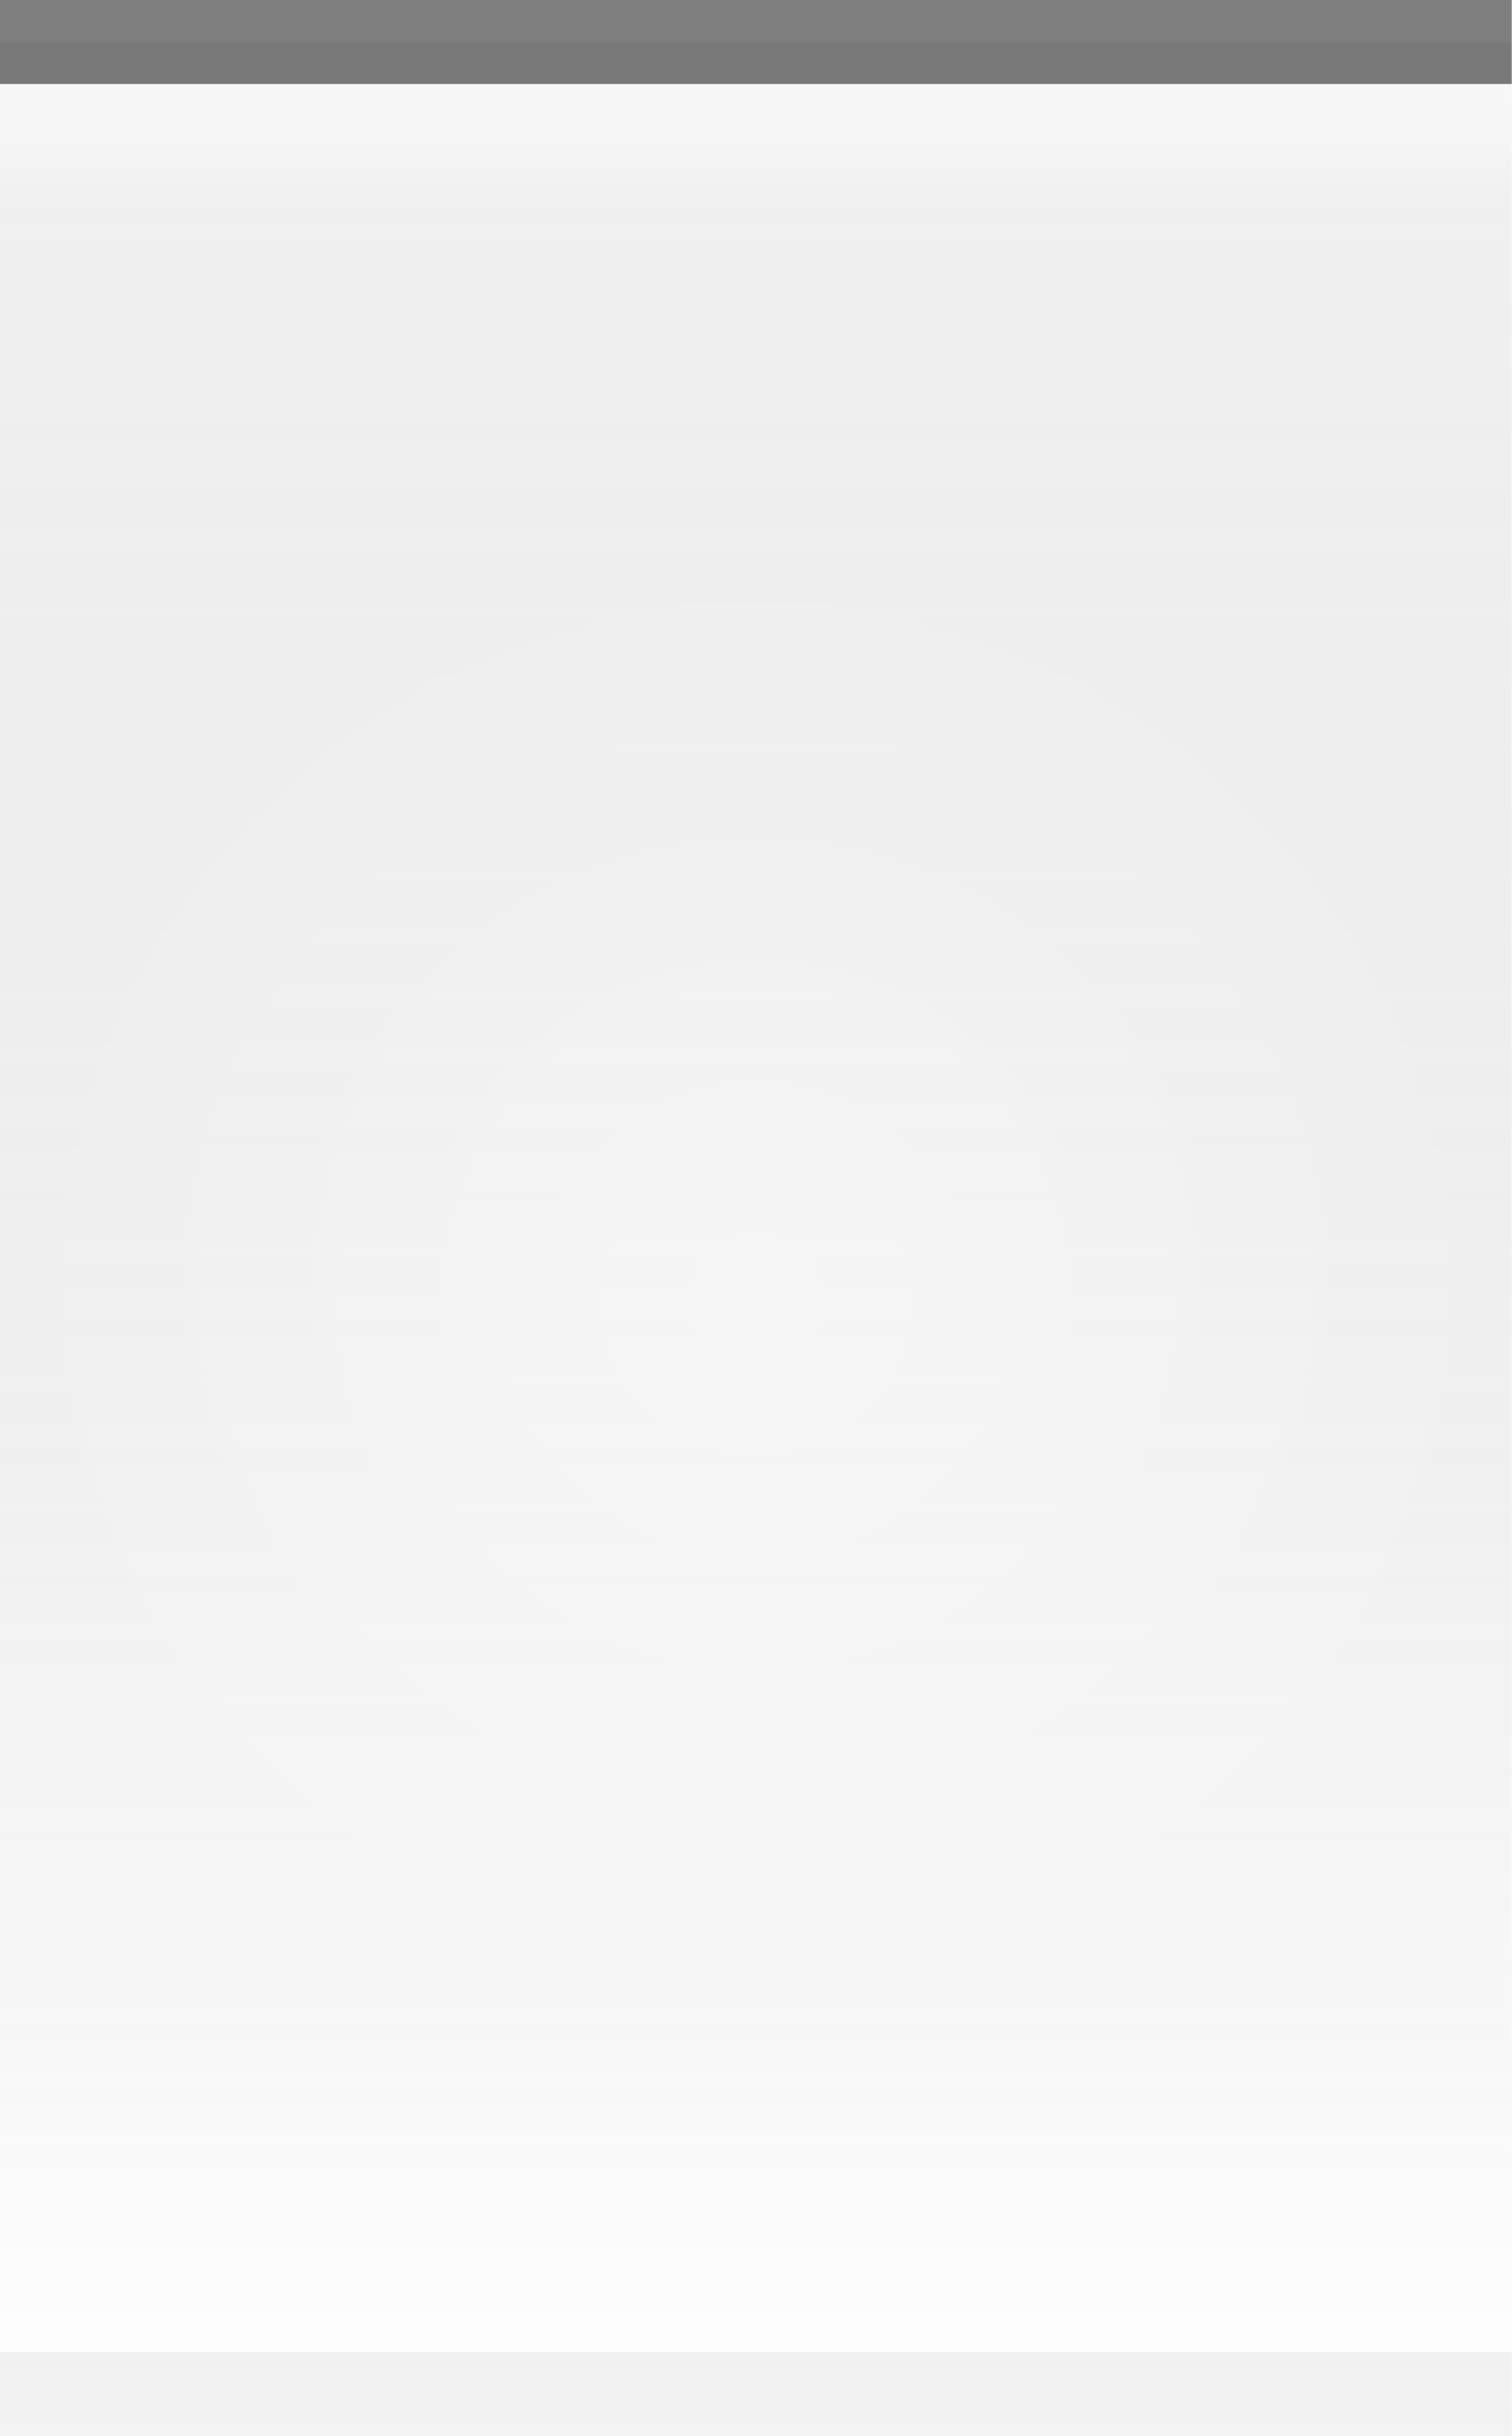
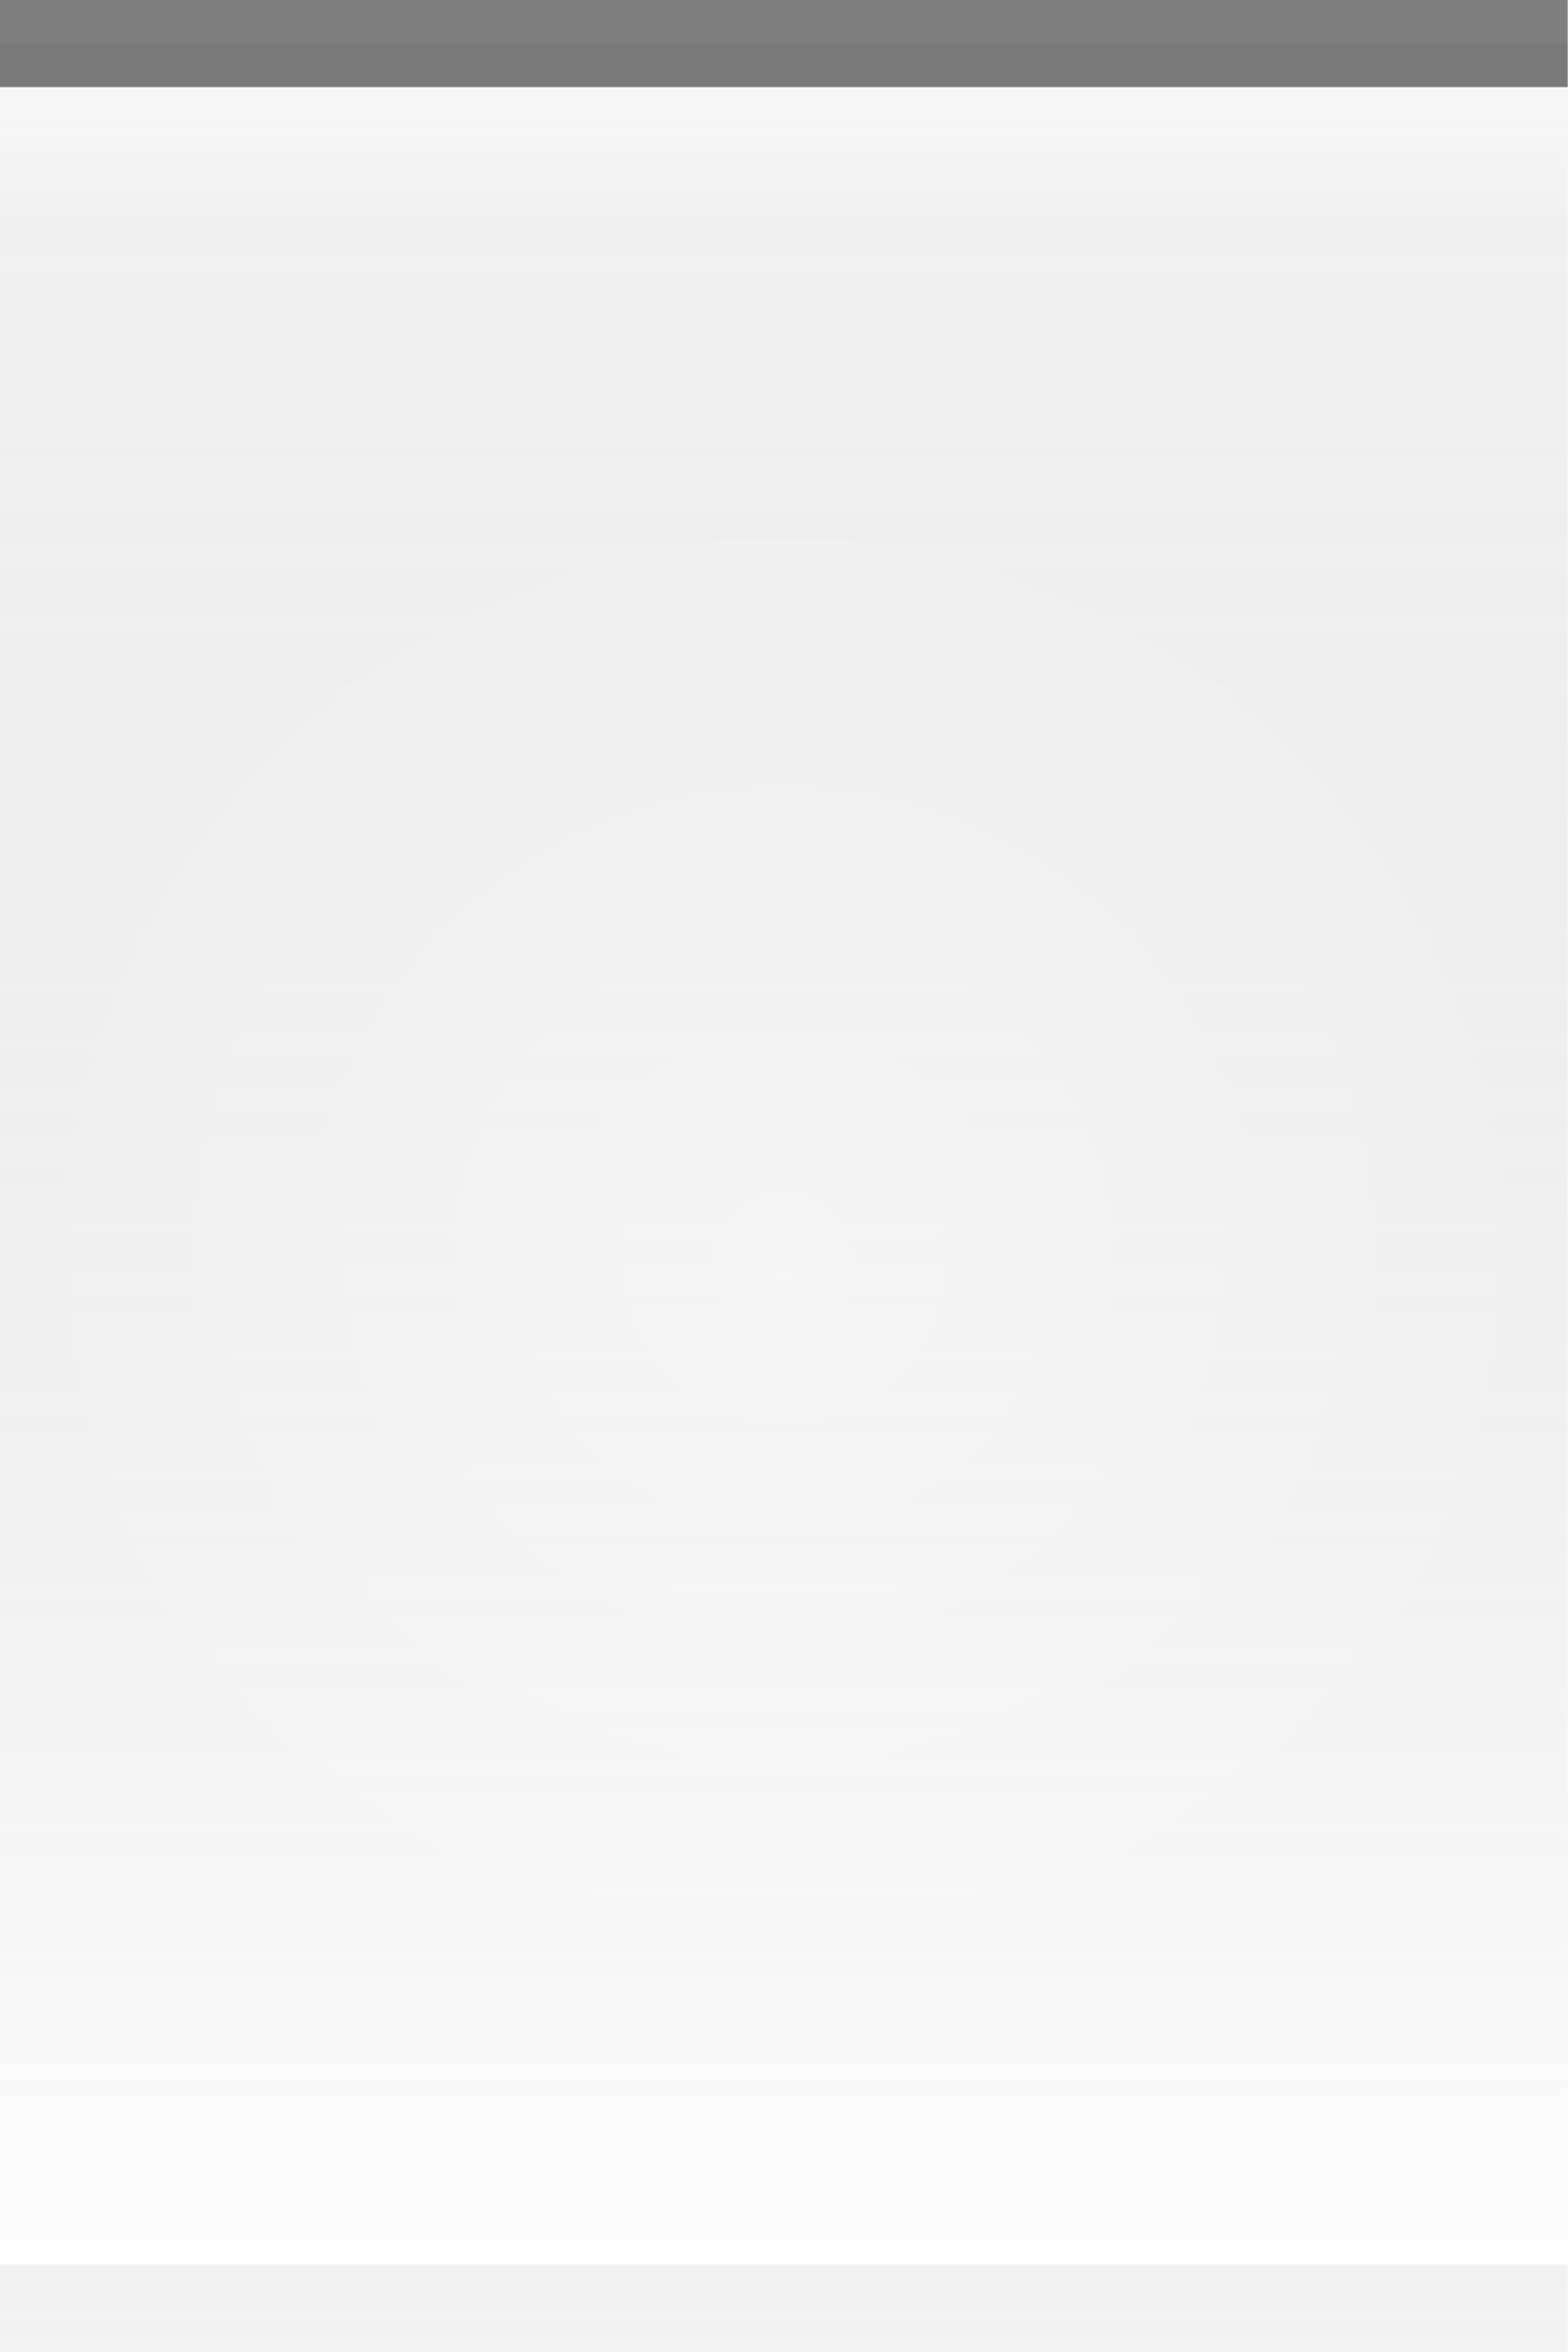
- <svg xmlns="http://www.w3.org/2000/svg" xmlns:xlink="http://www.w3.org/1999/xlink" width="18" height="29" id="svg2" version="1.0">
+ <svg xmlns="http://www.w3.org/2000/svg" xmlns:xlink="http://www.w3.org/1999/xlink" width="18" height="27" id="svg2" version="1.0">
  <defs id="defs4">
    <linearGradient id="linearGradient5873">
      <stop id="stop5875" offset="0" style="stop-color:white;stop-opacity:0.75;" />
      <stop style="stop-color:white;stop-opacity:0;" offset="1" id="stop5877" />
    </linearGradient>
    <linearGradient id="linearGradient5847">
      <stop style="stop-color:black;stop-opacity:0.05;" offset="0" id="stop5849" />
      <stop id="stop5851" offset="1" style="stop-color:white;stop-opacity:0.20;" />
    </linearGradient>
-     <linearGradient xlink:href="#linearGradient5847" id="linearGradient6945" gradientUnits="userSpaceOnUse" x1="0" y1="0" x2="0" y2="29" gradientTransform="matrix(1.15,0,0,1,0,0)" />
+     <linearGradient xlink:href="#linearGradient5847" id="linearGradient6945" gradientUnits="userSpaceOnUse" x1="0" y1="0.5" x2="0" y2="27" gradientTransform="matrix(1.15,0,0,1,0,0)" />
    <linearGradient xlink:href="#linearGradient5873" id="linearGradient6962" x1="0" y1="1" x2="0" y2="8" gradientUnits="userSpaceOnUse" gradientTransform="matrix(1,0,0,0.2,0,1)" />
    <radialGradient xlink:href="#linearGradient5873" id="radialGradient3087" cx="9" cy="12.5" fx="9" fy="12.5" r="9" gradientTransform="matrix(1,0,0,1.0,0,0.5)" gradientUnits="userSpaceOnUse" />
    <radialGradient xlink:href="#linearGradient5873" id="radialGradient3095" cx="9" cy="9" fx="9" fy="9" r="9" gradientTransform="matrix(1,0,0,1.0,0,0.5)" gradientUnits="userSpaceOnUse" />
  </defs>
  <g id="layer2" style="display:inline">
-     <path style="fill:url(#linearGradient6945);fill-opacity:1;fill-rule:evenodd;stroke:none;stroke-width:1;stroke-linecap:square;stroke-linejoin:miter;stroke-miterlimit:4;stroke-dasharray:none;stroke-opacity:1" d="M 0,0.5 L 18,0.5 C 18,0.5 18,29 18,29 L 0,29 L 0,0.5 z " id="path6057" />
+     <path style="fill:url(#linearGradient6945);fill-opacity:1;fill-rule:evenodd;stroke:none;stroke-width:1;stroke-linecap:square;stroke-linejoin:miter;stroke-miterlimit:4;stroke-dasharray:none;stroke-opacity:1" d="M 0,0.5 L 18,0.5 C 18,0.5 18,27 18,27 L 0,27 L 0,0.5 z " id="path6057" />
  </g>
  <g id="layer3">
    <path style="fill:url(#linearGradient6962);fill-opacity:0.50;fill-rule:evenodd;stroke:none;stroke-width:1px;stroke-linecap:square;stroke-linejoin:miter;stroke-opacity:1" d="M 0,1 L 18,1 C 18,1 18,4 18,4 L 0,4 L 0,3 z " id="path6061" />
  </g>
  <g id="layer1" style="display:inline">
    <path style="fill:none;fill-opacity:0.50;fill-rule:evenodd;stroke:black;stroke-width:1px;stroke-linecap:square;stroke-linejoin:miter;stroke-opacity:0.50" d="M 0.5,0.5 L 17.5,0.5" id="path6059" />
  </g>
  <g id="layer4">
-     <g id="g1789" transform="translate(0,6)">
-       <rect style="opacity:0.5;fill:url(#radialGradient3095);fill-opacity:1.0;stroke:url(#radialGradient3087);stroke-width:1;stroke-linecap:square;stroke-miterlimit:4;stroke-dasharray:none;stroke-opacity:1" id="rect3079" width="18" height="29" x="0" y="0" />
+     <g id="g1789" transform="translate(0,5)">
+       <rect style="opacity:0.5;fill:url(#radialGradient3095);fill-opacity:1.0;stroke:url(#radialGradient3087);stroke-width:1;stroke-linecap:square;stroke-miterlimit:4;stroke-dasharray:none;stroke-opacity:1" id="rect3079" width="18" height="27" x="0" y="0" />
    </g>
  </g>
  <g id="layer5">
-     <path style="fill:none;fill-opacity:0.50;fill-rule:evenodd;stroke:black;stroke-width:1px;stroke-linecap:square;stroke-linejoin:miter;stroke-opacity:0.05" d="M 0.5,28.5 L 17.5,28.5" id="path6989" />
+     <path style="fill:none;fill-opacity:0.50;fill-rule:evenodd;stroke:black;stroke-width:1px;stroke-linecap:square;stroke-linejoin:miter;stroke-opacity:0.05" d="M 0.5,26.5 L 17.5,26.5" id="path6989" />
  </g>
</svg>
